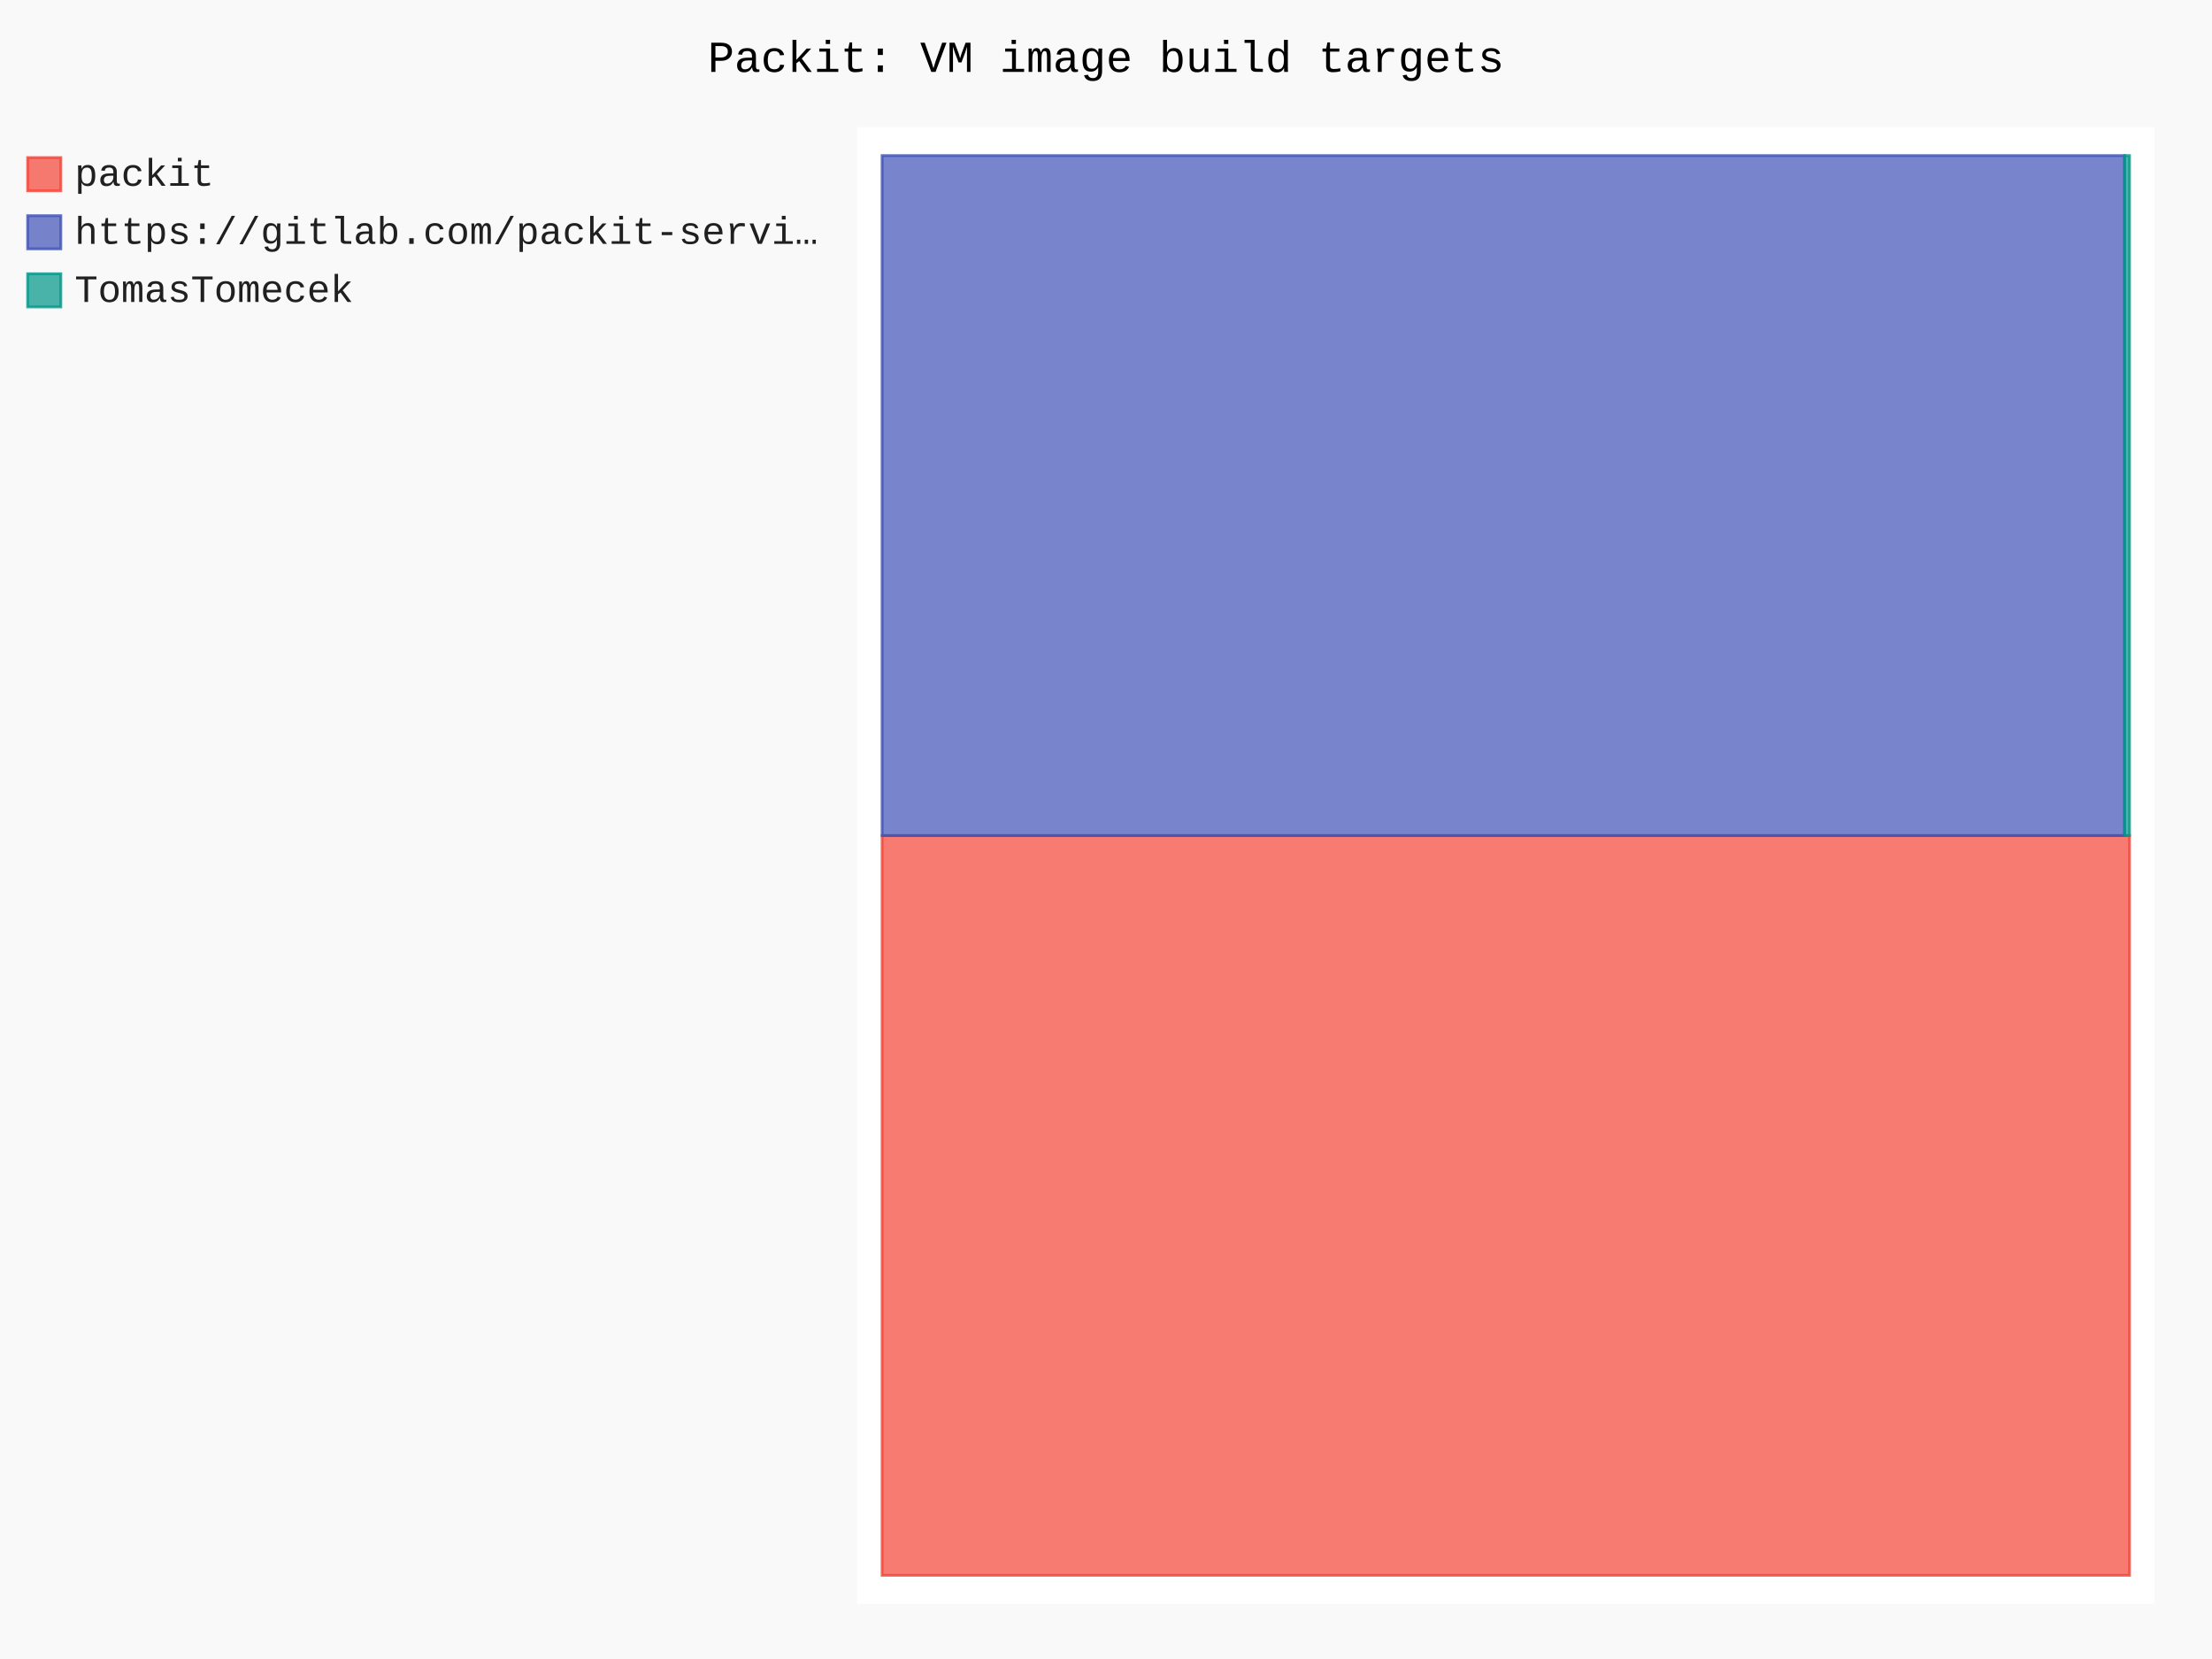
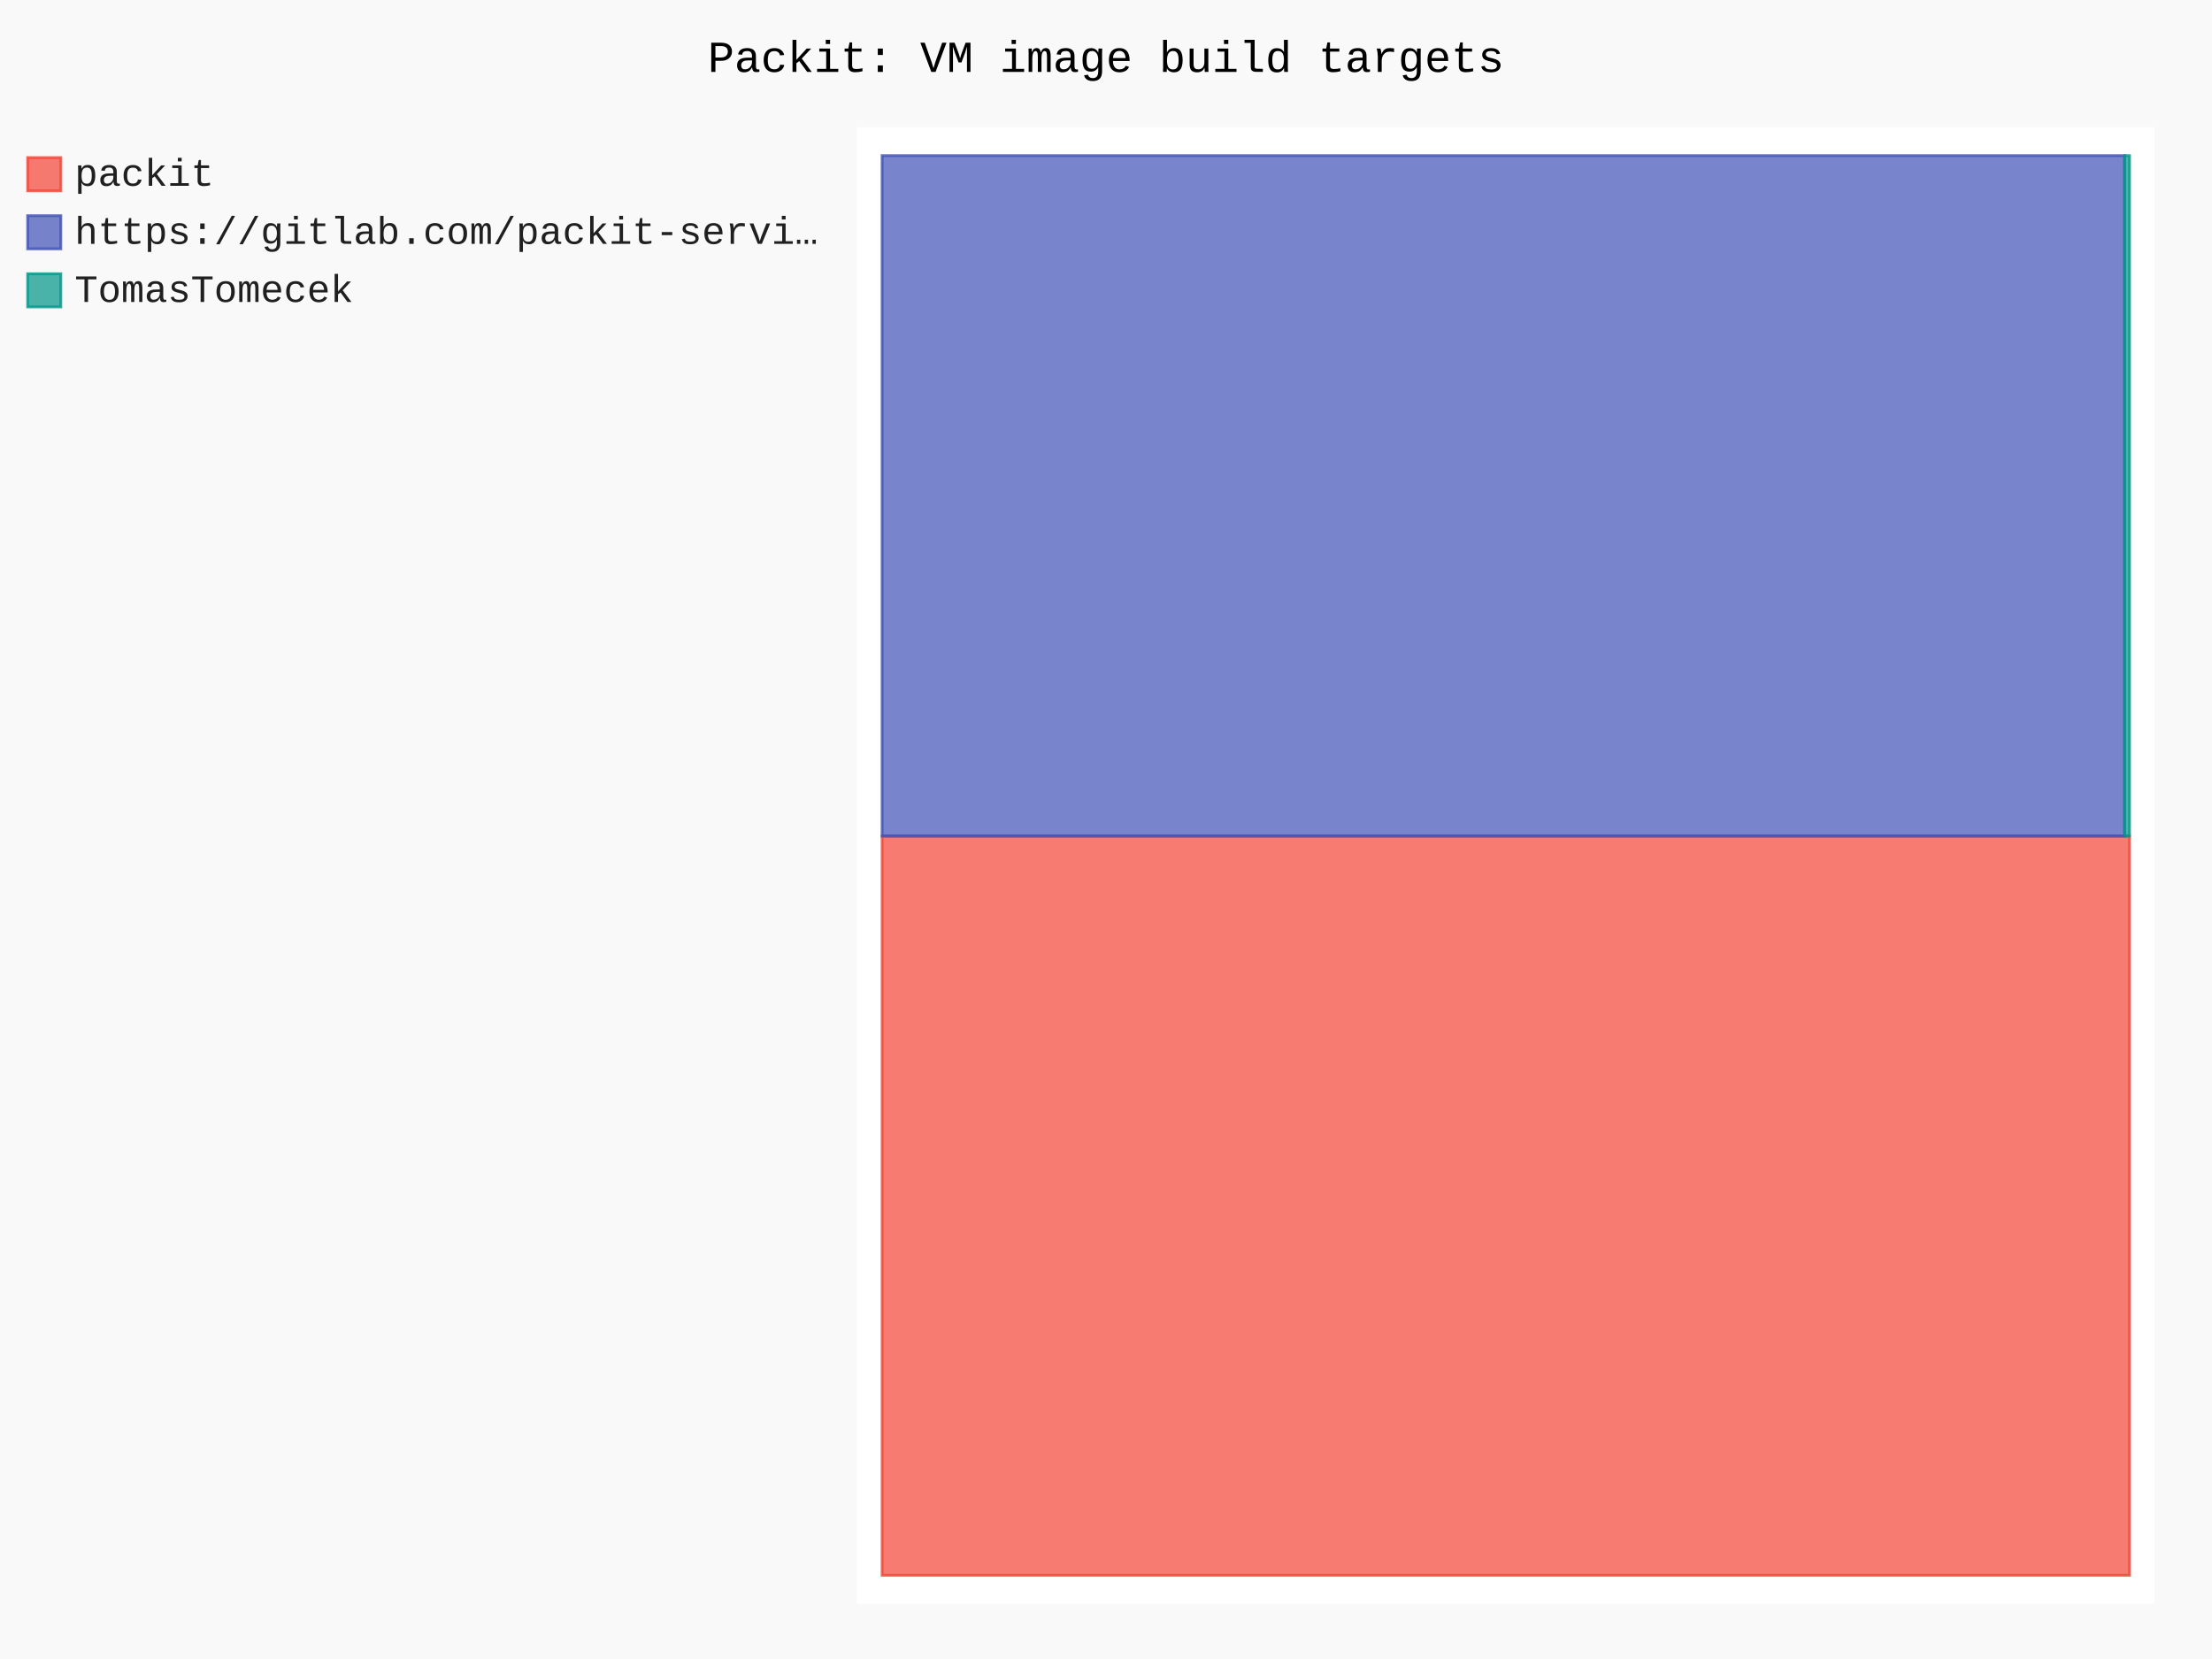
- <svg xmlns="http://www.w3.org/2000/svg" id="chart-b2437e9e-d4d2-47e8-9687-89d985a9f2cb" class="pygal-chart" viewBox="0 0 800 600">
+ <svg xmlns="http://www.w3.org/2000/svg" id="chart-db0fb291-9dfc-4db5-bc82-2fe5ad95aae0" class="pygal-chart" viewBox="0 0 800 600">
  <defs>
-     <style type="text/css">#chart-b2437e9e-d4d2-47e8-9687-89d985a9f2cb{-webkit-user-select:none;-webkit-font-smoothing:antialiased;font-family:Consolas,"Liberation Mono",Menlo,Courier,monospace}#chart-b2437e9e-d4d2-47e8-9687-89d985a9f2cb .title{font-family:Consolas,"Liberation Mono",Menlo,Courier,monospace;font-size:16px}#chart-b2437e9e-d4d2-47e8-9687-89d985a9f2cb .legends .legend text{font-family:Consolas,"Liberation Mono",Menlo,Courier,monospace;font-size:14px}#chart-b2437e9e-d4d2-47e8-9687-89d985a9f2cb .axis text{font-family:Consolas,"Liberation Mono",Menlo,Courier,monospace;font-size:10px}#chart-b2437e9e-d4d2-47e8-9687-89d985a9f2cb .axis text.major{font-family:Consolas,"Liberation Mono",Menlo,Courier,monospace;font-size:10px}#chart-b2437e9e-d4d2-47e8-9687-89d985a9f2cb .text-overlay text.value{font-family:Consolas,"Liberation Mono",Menlo,Courier,monospace;font-size:16px}#chart-b2437e9e-d4d2-47e8-9687-89d985a9f2cb .text-overlay text.label{font-family:Consolas,"Liberation Mono",Menlo,Courier,monospace;font-size:10px}#chart-b2437e9e-d4d2-47e8-9687-89d985a9f2cb .tooltip{font-family:Consolas,"Liberation Mono",Menlo,Courier,monospace;font-size:14px}#chart-b2437e9e-d4d2-47e8-9687-89d985a9f2cb text.no_data{font-family:Consolas,"Liberation Mono",Menlo,Courier,monospace;font-size:64px}
- #chart-b2437e9e-d4d2-47e8-9687-89d985a9f2cb{background-color:rgba(249,249,249,1)}#chart-b2437e9e-d4d2-47e8-9687-89d985a9f2cb path,#chart-b2437e9e-d4d2-47e8-9687-89d985a9f2cb line,#chart-b2437e9e-d4d2-47e8-9687-89d985a9f2cb rect,#chart-b2437e9e-d4d2-47e8-9687-89d985a9f2cb circle{-webkit-transition:150ms;-moz-transition:150ms;transition:150ms}#chart-b2437e9e-d4d2-47e8-9687-89d985a9f2cb .graph &gt; .background{fill:rgba(249,249,249,1)}#chart-b2437e9e-d4d2-47e8-9687-89d985a9f2cb .plot &gt; .background{fill:rgba(255,255,255,1)}#chart-b2437e9e-d4d2-47e8-9687-89d985a9f2cb .graph{fill:rgba(0,0,0,.87)}#chart-b2437e9e-d4d2-47e8-9687-89d985a9f2cb text.no_data{fill:rgba(0,0,0,1)}#chart-b2437e9e-d4d2-47e8-9687-89d985a9f2cb .title{fill:rgba(0,0,0,1)}#chart-b2437e9e-d4d2-47e8-9687-89d985a9f2cb .legends .legend text{fill:rgba(0,0,0,.87)}#chart-b2437e9e-d4d2-47e8-9687-89d985a9f2cb .legends .legend:hover text{fill:rgba(0,0,0,1)}#chart-b2437e9e-d4d2-47e8-9687-89d985a9f2cb .axis .line{stroke:rgba(0,0,0,1)}#chart-b2437e9e-d4d2-47e8-9687-89d985a9f2cb .axis .guide.line{stroke:rgba(0,0,0,.54)}#chart-b2437e9e-d4d2-47e8-9687-89d985a9f2cb .axis .major.line{stroke:rgba(0,0,0,.87)}#chart-b2437e9e-d4d2-47e8-9687-89d985a9f2cb .axis text.major{fill:rgba(0,0,0,1)}#chart-b2437e9e-d4d2-47e8-9687-89d985a9f2cb .axis.y .guides:hover .guide.line,#chart-b2437e9e-d4d2-47e8-9687-89d985a9f2cb .line-graph .axis.x .guides:hover .guide.line,#chart-b2437e9e-d4d2-47e8-9687-89d985a9f2cb .stackedline-graph .axis.x .guides:hover .guide.line,#chart-b2437e9e-d4d2-47e8-9687-89d985a9f2cb .xy-graph .axis.x .guides:hover .guide.line{stroke:rgba(0,0,0,1)}#chart-b2437e9e-d4d2-47e8-9687-89d985a9f2cb .axis .guides:hover text{fill:rgba(0,0,0,1)}#chart-b2437e9e-d4d2-47e8-9687-89d985a9f2cb .reactive{fill-opacity:.7;stroke-opacity:.8;stroke-width:1}#chart-b2437e9e-d4d2-47e8-9687-89d985a9f2cb .ci{stroke:rgba(0,0,0,.87)}#chart-b2437e9e-d4d2-47e8-9687-89d985a9f2cb .reactive.active,#chart-b2437e9e-d4d2-47e8-9687-89d985a9f2cb .active .reactive{fill-opacity:.8;stroke-opacity:.9;stroke-width:4}#chart-b2437e9e-d4d2-47e8-9687-89d985a9f2cb .ci .reactive.active{stroke-width:1.5}#chart-b2437e9e-d4d2-47e8-9687-89d985a9f2cb .series text{fill:rgba(0,0,0,1)}#chart-b2437e9e-d4d2-47e8-9687-89d985a9f2cb .tooltip rect{fill:rgba(255,255,255,1);stroke:rgba(0,0,0,1);-webkit-transition:opacity 150ms;-moz-transition:opacity 150ms;transition:opacity 150ms}#chart-b2437e9e-d4d2-47e8-9687-89d985a9f2cb .tooltip .label{fill:rgba(0,0,0,.87)}#chart-b2437e9e-d4d2-47e8-9687-89d985a9f2cb .tooltip .label{fill:rgba(0,0,0,.87)}#chart-b2437e9e-d4d2-47e8-9687-89d985a9f2cb .tooltip .legend{font-size:.8em;fill:rgba(0,0,0,.54)}#chart-b2437e9e-d4d2-47e8-9687-89d985a9f2cb .tooltip .x_label{font-size:.6em;fill:rgba(0,0,0,1)}#chart-b2437e9e-d4d2-47e8-9687-89d985a9f2cb .tooltip .xlink{font-size:.5em;text-decoration:underline}#chart-b2437e9e-d4d2-47e8-9687-89d985a9f2cb .tooltip .value{font-size:1.5em}#chart-b2437e9e-d4d2-47e8-9687-89d985a9f2cb .bound{font-size:.5em}#chart-b2437e9e-d4d2-47e8-9687-89d985a9f2cb .max-value{font-size:.75em;fill:rgba(0,0,0,.54)}#chart-b2437e9e-d4d2-47e8-9687-89d985a9f2cb .map-element{fill:rgba(255,255,255,1);stroke:rgba(0,0,0,.54) !important}#chart-b2437e9e-d4d2-47e8-9687-89d985a9f2cb .map-element .reactive{fill-opacity:inherit;stroke-opacity:inherit}#chart-b2437e9e-d4d2-47e8-9687-89d985a9f2cb .color-0,#chart-b2437e9e-d4d2-47e8-9687-89d985a9f2cb .color-0 a:visited{stroke:#F44336;fill:#F44336}#chart-b2437e9e-d4d2-47e8-9687-89d985a9f2cb .color-1,#chart-b2437e9e-d4d2-47e8-9687-89d985a9f2cb .color-1 a:visited{stroke:#3F51B5;fill:#3F51B5}#chart-b2437e9e-d4d2-47e8-9687-89d985a9f2cb .color-2,#chart-b2437e9e-d4d2-47e8-9687-89d985a9f2cb .color-2 a:visited{stroke:#009688;fill:#009688}#chart-b2437e9e-d4d2-47e8-9687-89d985a9f2cb .text-overlay .color-0 text{fill:black}#chart-b2437e9e-d4d2-47e8-9687-89d985a9f2cb .text-overlay .color-1 text{fill:black}#chart-b2437e9e-d4d2-47e8-9687-89d985a9f2cb .text-overlay .color-2 text{fill:black}
- #chart-b2437e9e-d4d2-47e8-9687-89d985a9f2cb text.no_data{text-anchor:middle}#chart-b2437e9e-d4d2-47e8-9687-89d985a9f2cb .guide.line{fill:none}#chart-b2437e9e-d4d2-47e8-9687-89d985a9f2cb .centered{text-anchor:middle}#chart-b2437e9e-d4d2-47e8-9687-89d985a9f2cb .title{text-anchor:middle}#chart-b2437e9e-d4d2-47e8-9687-89d985a9f2cb .legends .legend text{fill-opacity:1}#chart-b2437e9e-d4d2-47e8-9687-89d985a9f2cb .axis.x text{text-anchor:middle}#chart-b2437e9e-d4d2-47e8-9687-89d985a9f2cb .axis.x:not(.web) text[transform]{text-anchor:start}#chart-b2437e9e-d4d2-47e8-9687-89d985a9f2cb .axis.x:not(.web) text[transform].backwards{text-anchor:end}#chart-b2437e9e-d4d2-47e8-9687-89d985a9f2cb .axis.y text{text-anchor:end}#chart-b2437e9e-d4d2-47e8-9687-89d985a9f2cb .axis.y text[transform].backwards{text-anchor:start}#chart-b2437e9e-d4d2-47e8-9687-89d985a9f2cb .axis.y2 text{text-anchor:start}#chart-b2437e9e-d4d2-47e8-9687-89d985a9f2cb .axis.y2 text[transform].backwards{text-anchor:end}#chart-b2437e9e-d4d2-47e8-9687-89d985a9f2cb .axis .guide.line{stroke-dasharray:4,4;stroke:black}#chart-b2437e9e-d4d2-47e8-9687-89d985a9f2cb .axis .major.guide.line{stroke-dasharray:6,6;stroke:black}#chart-b2437e9e-d4d2-47e8-9687-89d985a9f2cb .horizontal .axis.y .guide.line,#chart-b2437e9e-d4d2-47e8-9687-89d985a9f2cb .horizontal .axis.y2 .guide.line,#chart-b2437e9e-d4d2-47e8-9687-89d985a9f2cb .vertical .axis.x .guide.line{opacity:0}#chart-b2437e9e-d4d2-47e8-9687-89d985a9f2cb .horizontal .axis.always_show .guide.line,#chart-b2437e9e-d4d2-47e8-9687-89d985a9f2cb .vertical .axis.always_show .guide.line{opacity:1 !important}#chart-b2437e9e-d4d2-47e8-9687-89d985a9f2cb .axis.y .guides:hover .guide.line,#chart-b2437e9e-d4d2-47e8-9687-89d985a9f2cb .axis.y2 .guides:hover .guide.line,#chart-b2437e9e-d4d2-47e8-9687-89d985a9f2cb .axis.x .guides:hover .guide.line{opacity:1}#chart-b2437e9e-d4d2-47e8-9687-89d985a9f2cb .axis .guides:hover text{opacity:1}#chart-b2437e9e-d4d2-47e8-9687-89d985a9f2cb .nofill{fill:none}#chart-b2437e9e-d4d2-47e8-9687-89d985a9f2cb .subtle-fill{fill-opacity:.2}#chart-b2437e9e-d4d2-47e8-9687-89d985a9f2cb .dot{stroke-width:1px;fill-opacity:1;stroke-opacity:1}#chart-b2437e9e-d4d2-47e8-9687-89d985a9f2cb .dot.active{stroke-width:5px}#chart-b2437e9e-d4d2-47e8-9687-89d985a9f2cb .dot.negative{fill:transparent}#chart-b2437e9e-d4d2-47e8-9687-89d985a9f2cb text,#chart-b2437e9e-d4d2-47e8-9687-89d985a9f2cb tspan{stroke:none !important}#chart-b2437e9e-d4d2-47e8-9687-89d985a9f2cb .series text.active{opacity:1}#chart-b2437e9e-d4d2-47e8-9687-89d985a9f2cb .tooltip rect{fill-opacity:.95;stroke-width:.5}#chart-b2437e9e-d4d2-47e8-9687-89d985a9f2cb .tooltip text{fill-opacity:1}#chart-b2437e9e-d4d2-47e8-9687-89d985a9f2cb .showable{visibility:hidden}#chart-b2437e9e-d4d2-47e8-9687-89d985a9f2cb .showable.shown{visibility:visible}#chart-b2437e9e-d4d2-47e8-9687-89d985a9f2cb .gauge-background{fill:rgba(229,229,229,1);stroke:none}#chart-b2437e9e-d4d2-47e8-9687-89d985a9f2cb .bg-lines{stroke:rgba(249,249,249,1);stroke-width:2px}</style>
+     <style type="text/css">#chart-db0fb291-9dfc-4db5-bc82-2fe5ad95aae0{-webkit-user-select:none;-webkit-font-smoothing:antialiased;font-family:Consolas,"Liberation Mono",Menlo,Courier,monospace}#chart-db0fb291-9dfc-4db5-bc82-2fe5ad95aae0 .title{font-family:Consolas,"Liberation Mono",Menlo,Courier,monospace;font-size:16px}#chart-db0fb291-9dfc-4db5-bc82-2fe5ad95aae0 .legends .legend text{font-family:Consolas,"Liberation Mono",Menlo,Courier,monospace;font-size:14px}#chart-db0fb291-9dfc-4db5-bc82-2fe5ad95aae0 .axis text{font-family:Consolas,"Liberation Mono",Menlo,Courier,monospace;font-size:10px}#chart-db0fb291-9dfc-4db5-bc82-2fe5ad95aae0 .axis text.major{font-family:Consolas,"Liberation Mono",Menlo,Courier,monospace;font-size:10px}#chart-db0fb291-9dfc-4db5-bc82-2fe5ad95aae0 .text-overlay text.value{font-family:Consolas,"Liberation Mono",Menlo,Courier,monospace;font-size:16px}#chart-db0fb291-9dfc-4db5-bc82-2fe5ad95aae0 .text-overlay text.label{font-family:Consolas,"Liberation Mono",Menlo,Courier,monospace;font-size:10px}#chart-db0fb291-9dfc-4db5-bc82-2fe5ad95aae0 .tooltip{font-family:Consolas,"Liberation Mono",Menlo,Courier,monospace;font-size:14px}#chart-db0fb291-9dfc-4db5-bc82-2fe5ad95aae0 text.no_data{font-family:Consolas,"Liberation Mono",Menlo,Courier,monospace;font-size:64px}
+ #chart-db0fb291-9dfc-4db5-bc82-2fe5ad95aae0{background-color:rgba(249,249,249,1)}#chart-db0fb291-9dfc-4db5-bc82-2fe5ad95aae0 path,#chart-db0fb291-9dfc-4db5-bc82-2fe5ad95aae0 line,#chart-db0fb291-9dfc-4db5-bc82-2fe5ad95aae0 rect,#chart-db0fb291-9dfc-4db5-bc82-2fe5ad95aae0 circle{-webkit-transition:150ms;-moz-transition:150ms;transition:150ms}#chart-db0fb291-9dfc-4db5-bc82-2fe5ad95aae0 .graph &gt; .background{fill:rgba(249,249,249,1)}#chart-db0fb291-9dfc-4db5-bc82-2fe5ad95aae0 .plot &gt; .background{fill:rgba(255,255,255,1)}#chart-db0fb291-9dfc-4db5-bc82-2fe5ad95aae0 .graph{fill:rgba(0,0,0,.87)}#chart-db0fb291-9dfc-4db5-bc82-2fe5ad95aae0 text.no_data{fill:rgba(0,0,0,1)}#chart-db0fb291-9dfc-4db5-bc82-2fe5ad95aae0 .title{fill:rgba(0,0,0,1)}#chart-db0fb291-9dfc-4db5-bc82-2fe5ad95aae0 .legends .legend text{fill:rgba(0,0,0,.87)}#chart-db0fb291-9dfc-4db5-bc82-2fe5ad95aae0 .legends .legend:hover text{fill:rgba(0,0,0,1)}#chart-db0fb291-9dfc-4db5-bc82-2fe5ad95aae0 .axis .line{stroke:rgba(0,0,0,1)}#chart-db0fb291-9dfc-4db5-bc82-2fe5ad95aae0 .axis .guide.line{stroke:rgba(0,0,0,.54)}#chart-db0fb291-9dfc-4db5-bc82-2fe5ad95aae0 .axis .major.line{stroke:rgba(0,0,0,.87)}#chart-db0fb291-9dfc-4db5-bc82-2fe5ad95aae0 .axis text.major{fill:rgba(0,0,0,1)}#chart-db0fb291-9dfc-4db5-bc82-2fe5ad95aae0 .axis.y .guides:hover .guide.line,#chart-db0fb291-9dfc-4db5-bc82-2fe5ad95aae0 .line-graph .axis.x .guides:hover .guide.line,#chart-db0fb291-9dfc-4db5-bc82-2fe5ad95aae0 .stackedline-graph .axis.x .guides:hover .guide.line,#chart-db0fb291-9dfc-4db5-bc82-2fe5ad95aae0 .xy-graph .axis.x .guides:hover .guide.line{stroke:rgba(0,0,0,1)}#chart-db0fb291-9dfc-4db5-bc82-2fe5ad95aae0 .axis .guides:hover text{fill:rgba(0,0,0,1)}#chart-db0fb291-9dfc-4db5-bc82-2fe5ad95aae0 .reactive{fill-opacity:.7;stroke-opacity:.8;stroke-width:1}#chart-db0fb291-9dfc-4db5-bc82-2fe5ad95aae0 .ci{stroke:rgba(0,0,0,.87)}#chart-db0fb291-9dfc-4db5-bc82-2fe5ad95aae0 .reactive.active,#chart-db0fb291-9dfc-4db5-bc82-2fe5ad95aae0 .active .reactive{fill-opacity:.8;stroke-opacity:.9;stroke-width:4}#chart-db0fb291-9dfc-4db5-bc82-2fe5ad95aae0 .ci .reactive.active{stroke-width:1.5}#chart-db0fb291-9dfc-4db5-bc82-2fe5ad95aae0 .series text{fill:rgba(0,0,0,1)}#chart-db0fb291-9dfc-4db5-bc82-2fe5ad95aae0 .tooltip rect{fill:rgba(255,255,255,1);stroke:rgba(0,0,0,1);-webkit-transition:opacity 150ms;-moz-transition:opacity 150ms;transition:opacity 150ms}#chart-db0fb291-9dfc-4db5-bc82-2fe5ad95aae0 .tooltip .label{fill:rgba(0,0,0,.87)}#chart-db0fb291-9dfc-4db5-bc82-2fe5ad95aae0 .tooltip .label{fill:rgba(0,0,0,.87)}#chart-db0fb291-9dfc-4db5-bc82-2fe5ad95aae0 .tooltip .legend{font-size:.8em;fill:rgba(0,0,0,.54)}#chart-db0fb291-9dfc-4db5-bc82-2fe5ad95aae0 .tooltip .x_label{font-size:.6em;fill:rgba(0,0,0,1)}#chart-db0fb291-9dfc-4db5-bc82-2fe5ad95aae0 .tooltip .xlink{font-size:.5em;text-decoration:underline}#chart-db0fb291-9dfc-4db5-bc82-2fe5ad95aae0 .tooltip .value{font-size:1.5em}#chart-db0fb291-9dfc-4db5-bc82-2fe5ad95aae0 .bound{font-size:.5em}#chart-db0fb291-9dfc-4db5-bc82-2fe5ad95aae0 .max-value{font-size:.75em;fill:rgba(0,0,0,.54)}#chart-db0fb291-9dfc-4db5-bc82-2fe5ad95aae0 .map-element{fill:rgba(255,255,255,1);stroke:rgba(0,0,0,.54) !important}#chart-db0fb291-9dfc-4db5-bc82-2fe5ad95aae0 .map-element .reactive{fill-opacity:inherit;stroke-opacity:inherit}#chart-db0fb291-9dfc-4db5-bc82-2fe5ad95aae0 .color-0,#chart-db0fb291-9dfc-4db5-bc82-2fe5ad95aae0 .color-0 a:visited{stroke:#F44336;fill:#F44336}#chart-db0fb291-9dfc-4db5-bc82-2fe5ad95aae0 .color-1,#chart-db0fb291-9dfc-4db5-bc82-2fe5ad95aae0 .color-1 a:visited{stroke:#3F51B5;fill:#3F51B5}#chart-db0fb291-9dfc-4db5-bc82-2fe5ad95aae0 .color-2,#chart-db0fb291-9dfc-4db5-bc82-2fe5ad95aae0 .color-2 a:visited{stroke:#009688;fill:#009688}#chart-db0fb291-9dfc-4db5-bc82-2fe5ad95aae0 .text-overlay .color-0 text{fill:black}#chart-db0fb291-9dfc-4db5-bc82-2fe5ad95aae0 .text-overlay .color-1 text{fill:black}#chart-db0fb291-9dfc-4db5-bc82-2fe5ad95aae0 .text-overlay .color-2 text{fill:black}
+ #chart-db0fb291-9dfc-4db5-bc82-2fe5ad95aae0 text.no_data{text-anchor:middle}#chart-db0fb291-9dfc-4db5-bc82-2fe5ad95aae0 .guide.line{fill:none}#chart-db0fb291-9dfc-4db5-bc82-2fe5ad95aae0 .centered{text-anchor:middle}#chart-db0fb291-9dfc-4db5-bc82-2fe5ad95aae0 .title{text-anchor:middle}#chart-db0fb291-9dfc-4db5-bc82-2fe5ad95aae0 .legends .legend text{fill-opacity:1}#chart-db0fb291-9dfc-4db5-bc82-2fe5ad95aae0 .axis.x text{text-anchor:middle}#chart-db0fb291-9dfc-4db5-bc82-2fe5ad95aae0 .axis.x:not(.web) text[transform]{text-anchor:start}#chart-db0fb291-9dfc-4db5-bc82-2fe5ad95aae0 .axis.x:not(.web) text[transform].backwards{text-anchor:end}#chart-db0fb291-9dfc-4db5-bc82-2fe5ad95aae0 .axis.y text{text-anchor:end}#chart-db0fb291-9dfc-4db5-bc82-2fe5ad95aae0 .axis.y text[transform].backwards{text-anchor:start}#chart-db0fb291-9dfc-4db5-bc82-2fe5ad95aae0 .axis.y2 text{text-anchor:start}#chart-db0fb291-9dfc-4db5-bc82-2fe5ad95aae0 .axis.y2 text[transform].backwards{text-anchor:end}#chart-db0fb291-9dfc-4db5-bc82-2fe5ad95aae0 .axis .guide.line{stroke-dasharray:4,4;stroke:black}#chart-db0fb291-9dfc-4db5-bc82-2fe5ad95aae0 .axis .major.guide.line{stroke-dasharray:6,6;stroke:black}#chart-db0fb291-9dfc-4db5-bc82-2fe5ad95aae0 .horizontal .axis.y .guide.line,#chart-db0fb291-9dfc-4db5-bc82-2fe5ad95aae0 .horizontal .axis.y2 .guide.line,#chart-db0fb291-9dfc-4db5-bc82-2fe5ad95aae0 .vertical .axis.x .guide.line{opacity:0}#chart-db0fb291-9dfc-4db5-bc82-2fe5ad95aae0 .horizontal .axis.always_show .guide.line,#chart-db0fb291-9dfc-4db5-bc82-2fe5ad95aae0 .vertical .axis.always_show .guide.line{opacity:1 !important}#chart-db0fb291-9dfc-4db5-bc82-2fe5ad95aae0 .axis.y .guides:hover .guide.line,#chart-db0fb291-9dfc-4db5-bc82-2fe5ad95aae0 .axis.y2 .guides:hover .guide.line,#chart-db0fb291-9dfc-4db5-bc82-2fe5ad95aae0 .axis.x .guides:hover .guide.line{opacity:1}#chart-db0fb291-9dfc-4db5-bc82-2fe5ad95aae0 .axis .guides:hover text{opacity:1}#chart-db0fb291-9dfc-4db5-bc82-2fe5ad95aae0 .nofill{fill:none}#chart-db0fb291-9dfc-4db5-bc82-2fe5ad95aae0 .subtle-fill{fill-opacity:.2}#chart-db0fb291-9dfc-4db5-bc82-2fe5ad95aae0 .dot{stroke-width:1px;fill-opacity:1;stroke-opacity:1}#chart-db0fb291-9dfc-4db5-bc82-2fe5ad95aae0 .dot.active{stroke-width:5px}#chart-db0fb291-9dfc-4db5-bc82-2fe5ad95aae0 .dot.negative{fill:transparent}#chart-db0fb291-9dfc-4db5-bc82-2fe5ad95aae0 text,#chart-db0fb291-9dfc-4db5-bc82-2fe5ad95aae0 tspan{stroke:none !important}#chart-db0fb291-9dfc-4db5-bc82-2fe5ad95aae0 .series text.active{opacity:1}#chart-db0fb291-9dfc-4db5-bc82-2fe5ad95aae0 .tooltip rect{fill-opacity:.95;stroke-width:.5}#chart-db0fb291-9dfc-4db5-bc82-2fe5ad95aae0 .tooltip text{fill-opacity:1}#chart-db0fb291-9dfc-4db5-bc82-2fe5ad95aae0 .showable{visibility:hidden}#chart-db0fb291-9dfc-4db5-bc82-2fe5ad95aae0 .showable.shown{visibility:visible}#chart-db0fb291-9dfc-4db5-bc82-2fe5ad95aae0 .gauge-background{fill:rgba(229,229,229,1);stroke:none}#chart-db0fb291-9dfc-4db5-bc82-2fe5ad95aae0 .bg-lines{stroke:rgba(249,249,249,1);stroke-width:2px}</style>
  </defs>
  <g class="graph treemap-graph vertical">
    <rect x="0" y="0" width="800" height="600" class="background" />
    <g transform="translate(310, 46)" class="plot">
      <rect x="0" y="0" width="469.2" height="534" class="background" />
      <g class="series serie-0 color-0">
        <g class="rects">
          <g class="rect">
-             <rect x="9.023" y="256.221" width="451.154" height="267.51" class="rect reactive tooltip-trigger" />
+             <rect x="9.023" y="256.383" width="451.154" height="267.347" class="rect reactive tooltip-trigger" />
          </g>
        </g>
      </g>
      <g class="series serie-1 color-1">
        <g class="rects">
          <g class="rect">
-             <rect x="9.023" y="10.269" width="449.356" height="245.952" class="rect reactive tooltip-trigger" />
+             <rect x="9.023" y="10.269" width="449.385" height="246.114" class="rect reactive tooltip-trigger" />
          </g>
        </g>
      </g>
      <g class="series serie-2 color-2">
        <g class="rects">
          <g class="rect">
-             <rect x="458.379" y="10.269" width="1.797" height="245.952" class="rect reactive tooltip-trigger" />
+             <rect x="458.408" y="10.269" width="1.769" height="246.114" class="rect reactive tooltip-trigger" />
          </g>
        </g>
      </g>
    </g>
    <g class="titles">
      <text x="400.0" y="26" class="title plot_title">Packit: VM image build targets</text>
    </g>
    <g transform="translate(310, 46)" class="plot overlay">
      <g class="series serie-0 color-0" />
      <g class="series serie-1 color-1" />
      <g class="series serie-2 color-2" />
    </g>
    <g transform="translate(310, 46)" class="plot text-overlay">
      <g class="series serie-0 color-0" />
      <g class="series serie-1 color-1" />
      <g class="series serie-2 color-2" />
    </g>
    <g transform="translate(310, 46)" class="plot tooltip-overlay">
      <g transform="translate(0 0)" style="opacity: 0" class="tooltip">
        <rect rx="0" ry="0" width="0" height="0" class="tooltip-box" />
        <g class="text" />
      </g>
    </g>
    <g transform="translate(10, 56)" class="legends">
      <g id="activate-serie-0" class="legend reactive activate-serie">
        <rect x="0.0" y="1.0" width="12" height="12" class="color-0 reactive" />
        <text x="17.0" y="11.2">packit</text>
      </g>
      <g id="activate-serie-1" class="legend reactive activate-serie">
        <rect x="0.0" y="22.0" width="12" height="12" class="color-1 reactive" />
        <text x="17.0" y="32.2">https://gitlab.com/packit-servi…</text>
      </g>
      <g id="activate-serie-2" class="legend reactive activate-serie">
        <rect x="0.0" y="43.0" width="12" height="12" class="color-2 reactive" />
        <text x="17.0" y="53.2">TomasTomecek</text>
      </g>
    </g>
    <g transform="translate(790, 56)" class="legends" />
  </g>
</svg>
